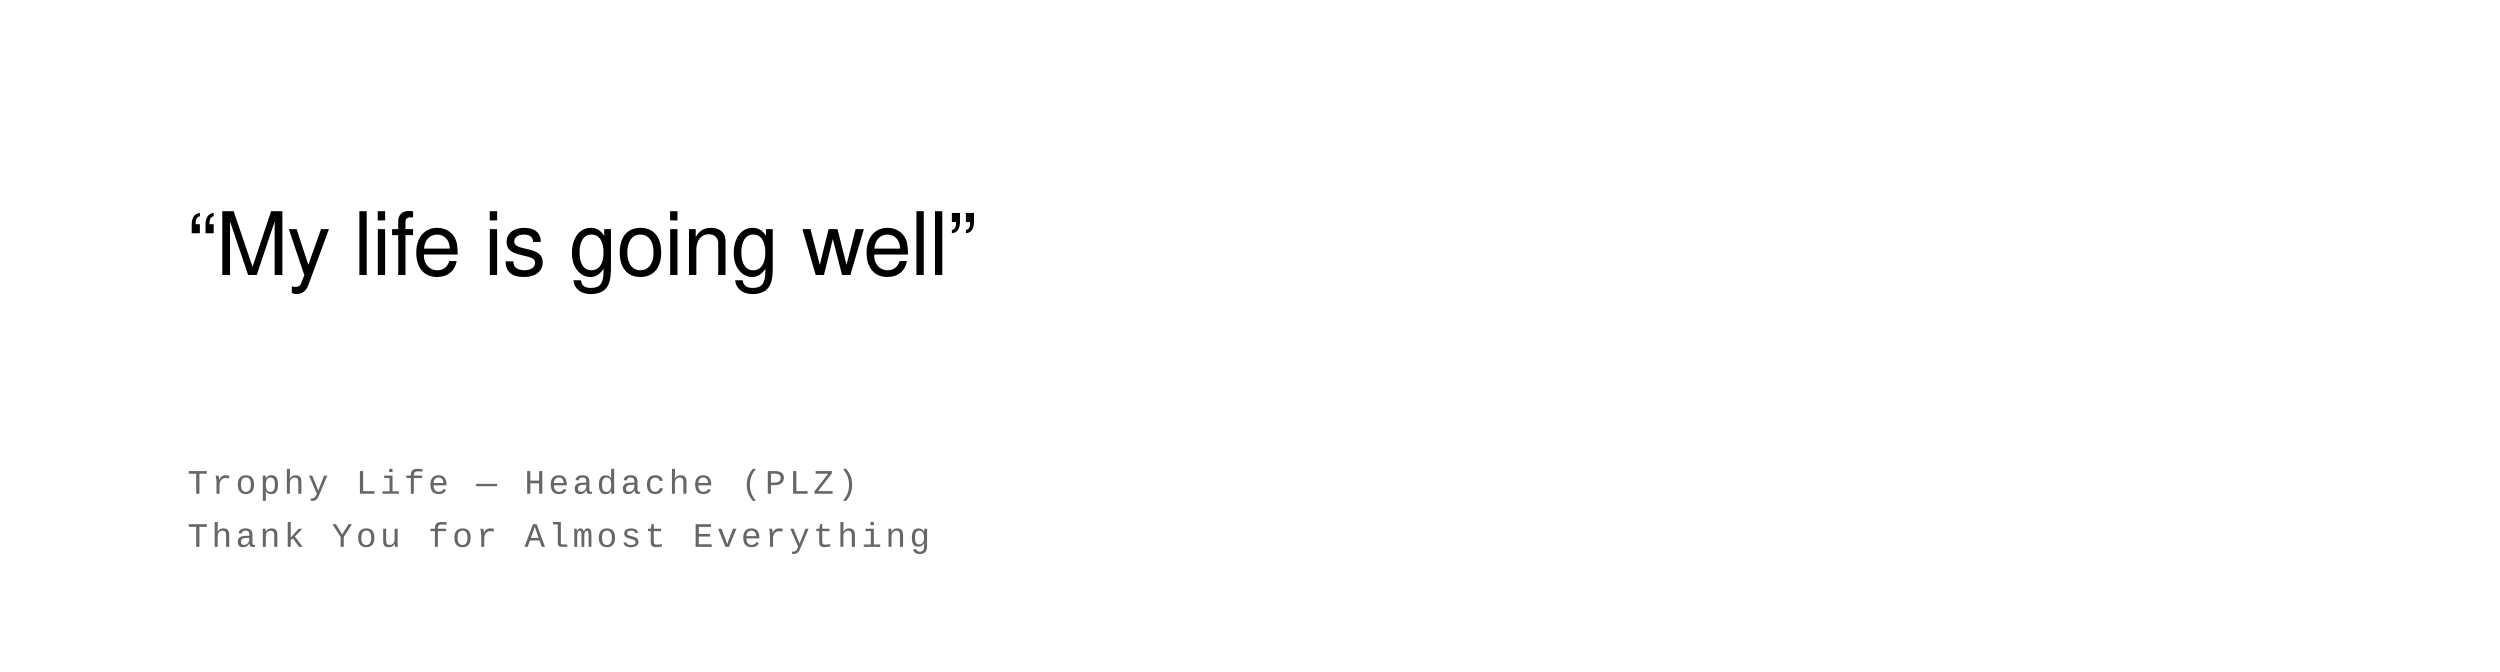
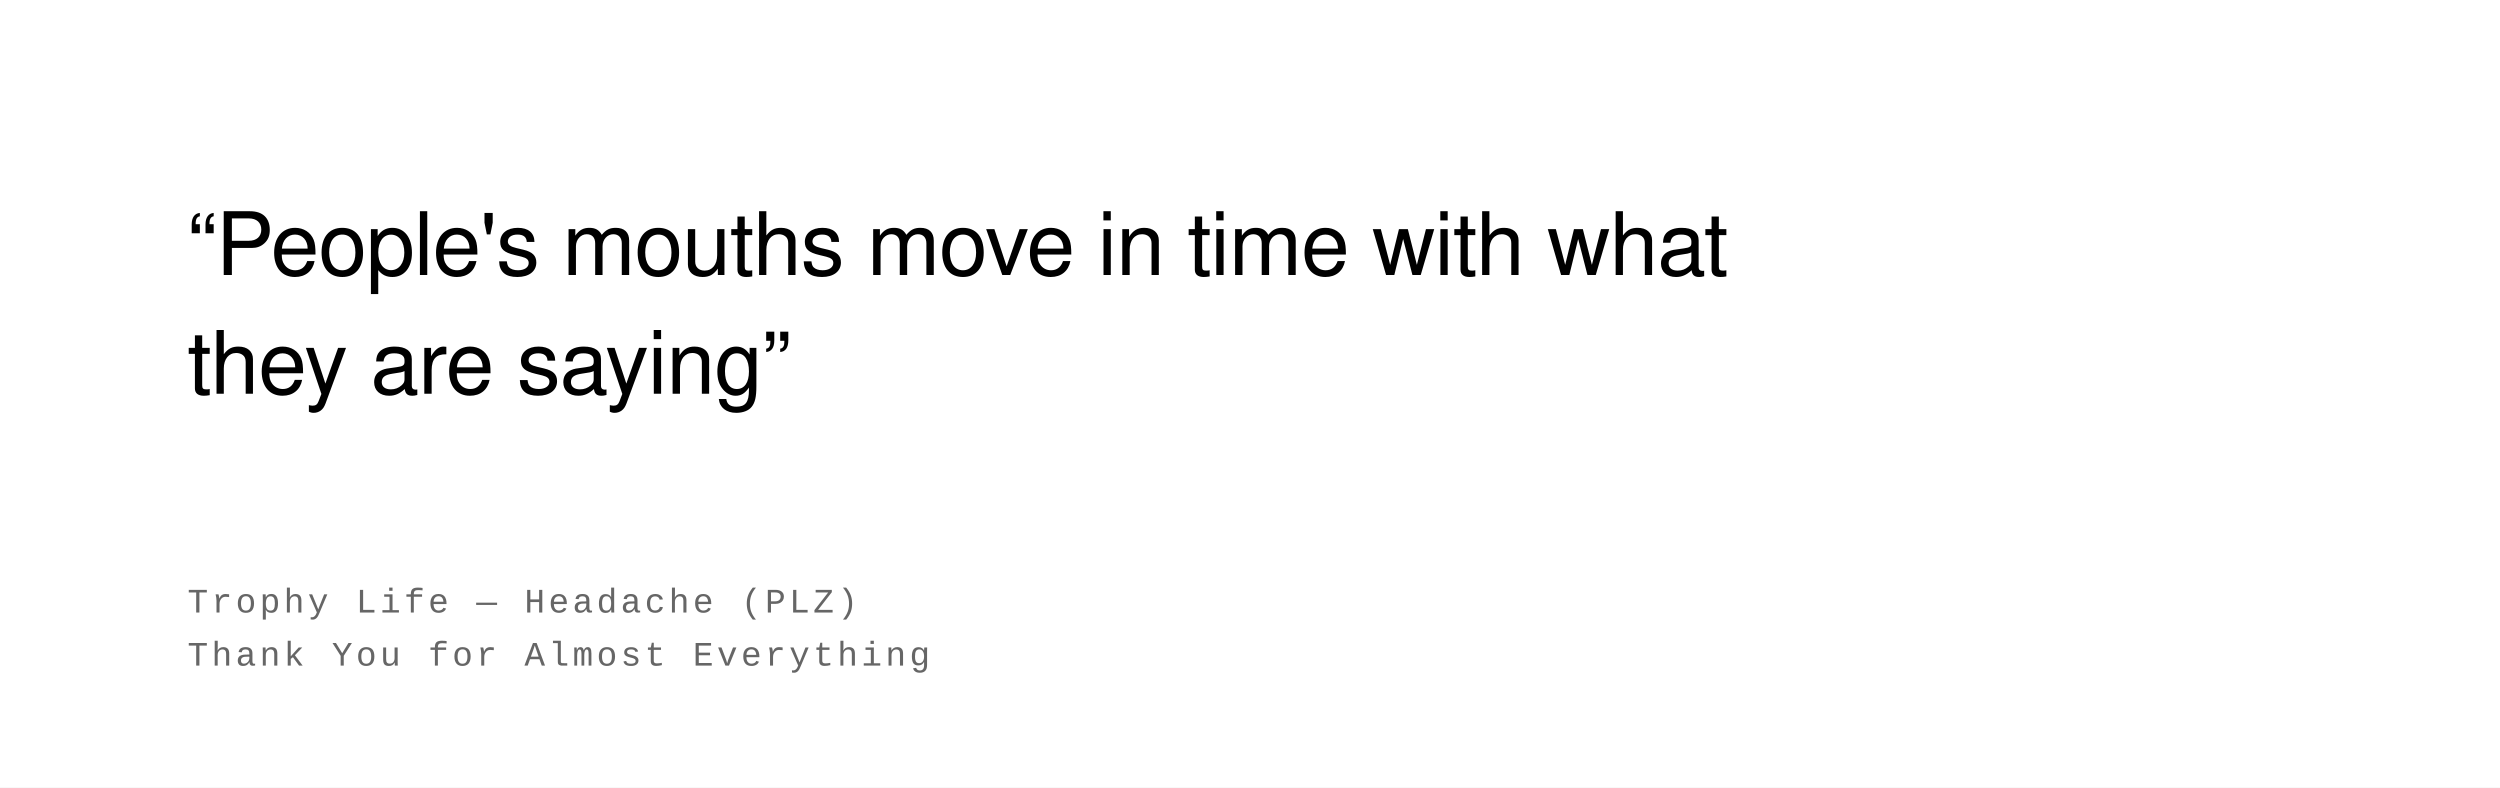
- <svg xmlns="http://www.w3.org/2000/svg" width="800" height="215" viewBox="0 0 800 215">
+ <svg xmlns="http://www.w3.org/2000/svg" width="800" height="252" viewBox="0 0 800 252">
  <rect width="100%" height="100%" fill="#ffffff" />
  <text font-family="Helvetica Neue, Helvetica, Arial, sans-serif" font-size="28" fill="#000000" font-weight="400" letter-spacing="-0.01em">
-     <tspan x="60" y="88">“My life is going well”</tspan>
+     <tspan x="60" y="88">“People's mouths move in time with what</tspan>
+     <tspan x="60" y="126">they are saying”</tspan>
  </text>
  <text font-family="Courier New, Courier, monospace" font-size="11" fill="#666666" font-weight="400" text-transform="uppercase" letter-spacing="0.1em">
-     <tspan x="60" y="158">Trophy Life  —  Headache (PLZ)</tspan>
-     <tspan x="60" y="175">Thank You for Almost Everything</tspan>
+     <tspan x="60" y="196">Trophy Life  —  Headache (PLZ)</tspan>
+     <tspan x="60" y="213">Thank You for Almost Everything</tspan>
  </text>
</svg>
